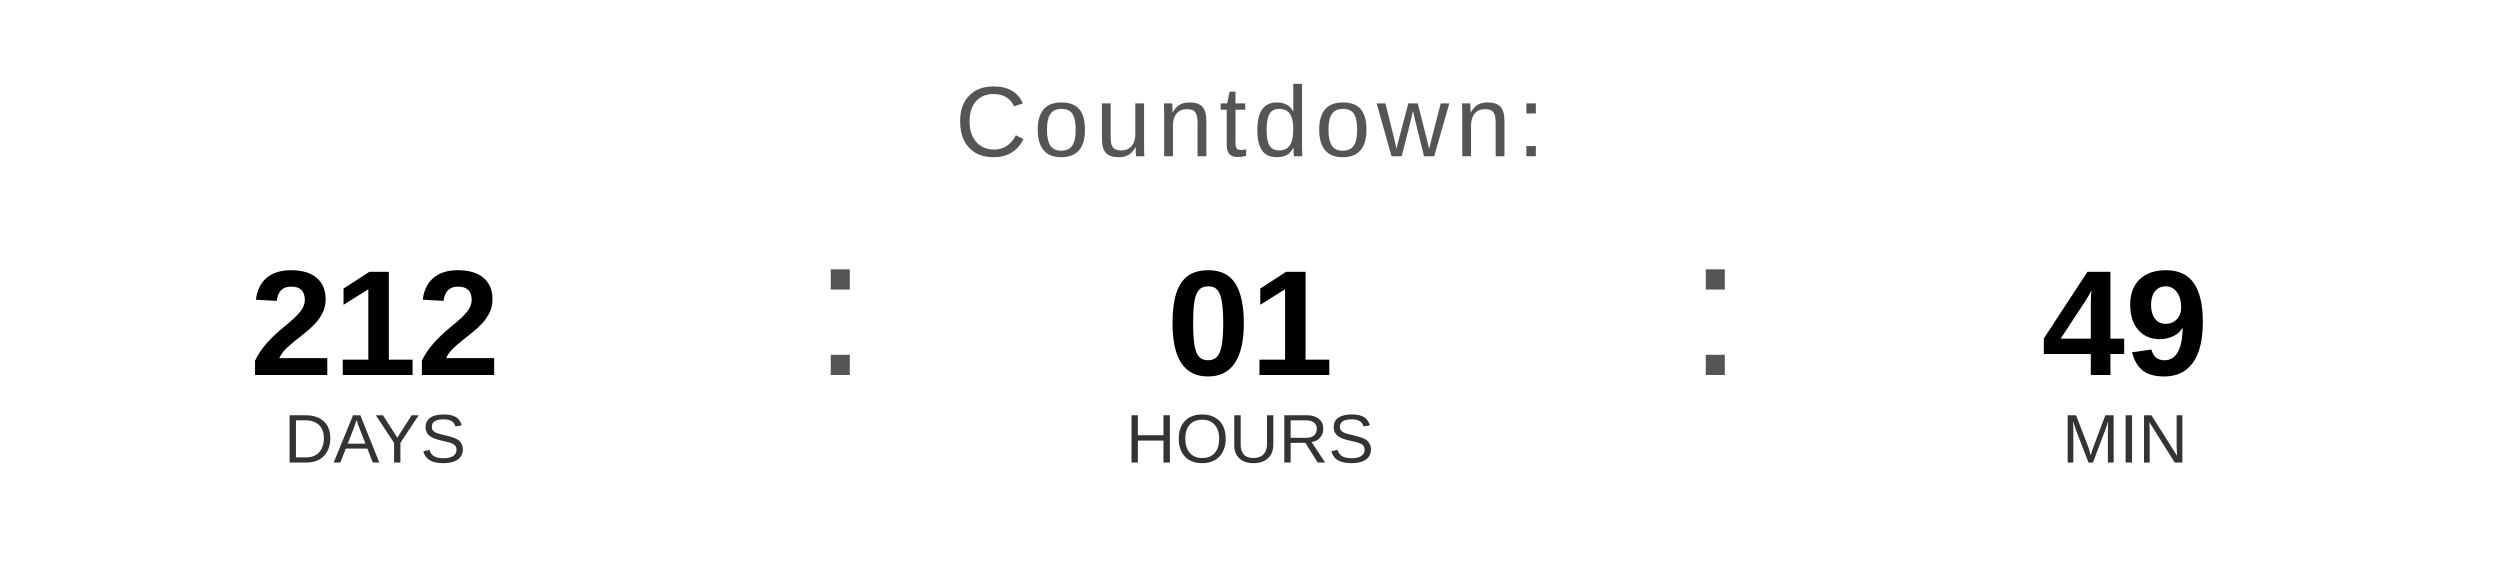
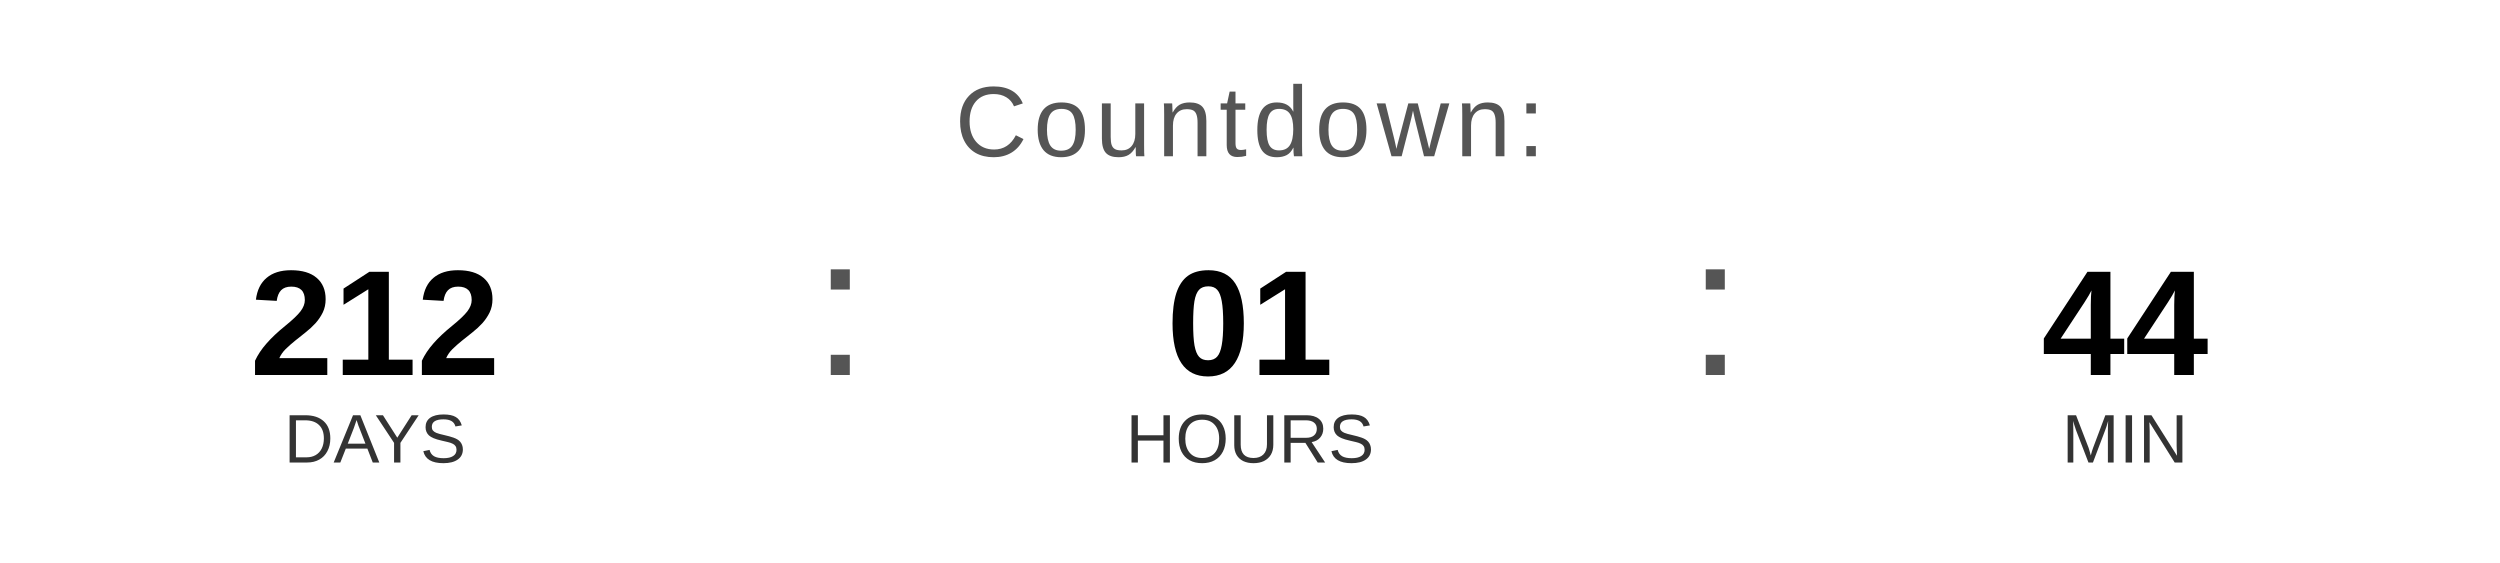
<svg xmlns="http://www.w3.org/2000/svg" width="400" height="90" viewBox="0 0 400 90">
  <text x="200" y="25" font-family="Arial, Helvetica, sans-serif" font-size="16" fill="#555555" text-anchor="middle" letter-spacing="1">
    Countdown:
  </text>
  <text x="60" y="60" font-family="Arial, Helvetica, sans-serif" font-size="24" font-weight="bold" fill="#000000" text-anchor="middle">212</text>
  <text x="60" y="74" font-family="Arial, Helvetica, sans-serif" font-size="11" fill="#333333" text-anchor="middle">DAYS</text>
  <text x="130" y="60" font-family="Arial, sans-serif" font-size="32" fill="#555555">:</text>
  <text x="200" y="60" font-family="Arial, Helvetica, sans-serif" font-size="24" font-weight="bold" fill="#000000" text-anchor="middle">01</text>
  <text x="200" y="74" font-family="Arial, Helvetica, sans-serif" font-size="11" fill="#333333" text-anchor="middle">HOURS</text>
  <text x="270" y="60" font-family="Arial, sans-serif" font-size="32" fill="#555555">:</text>
-   <text x="340" y="60" font-family="Arial, Helvetica, sans-serif" font-size="24" font-weight="bold" fill="#000000" text-anchor="middle">49</text>
+   <text x="340" y="60" font-family="Arial, Helvetica, sans-serif" font-size="24" font-weight="bold" fill="#000000" text-anchor="middle">44</text>
  <text x="340" y="74" font-family="Arial, Helvetica, sans-serif" font-size="11" fill="#333333" text-anchor="middle">MIN</text>
</svg>
